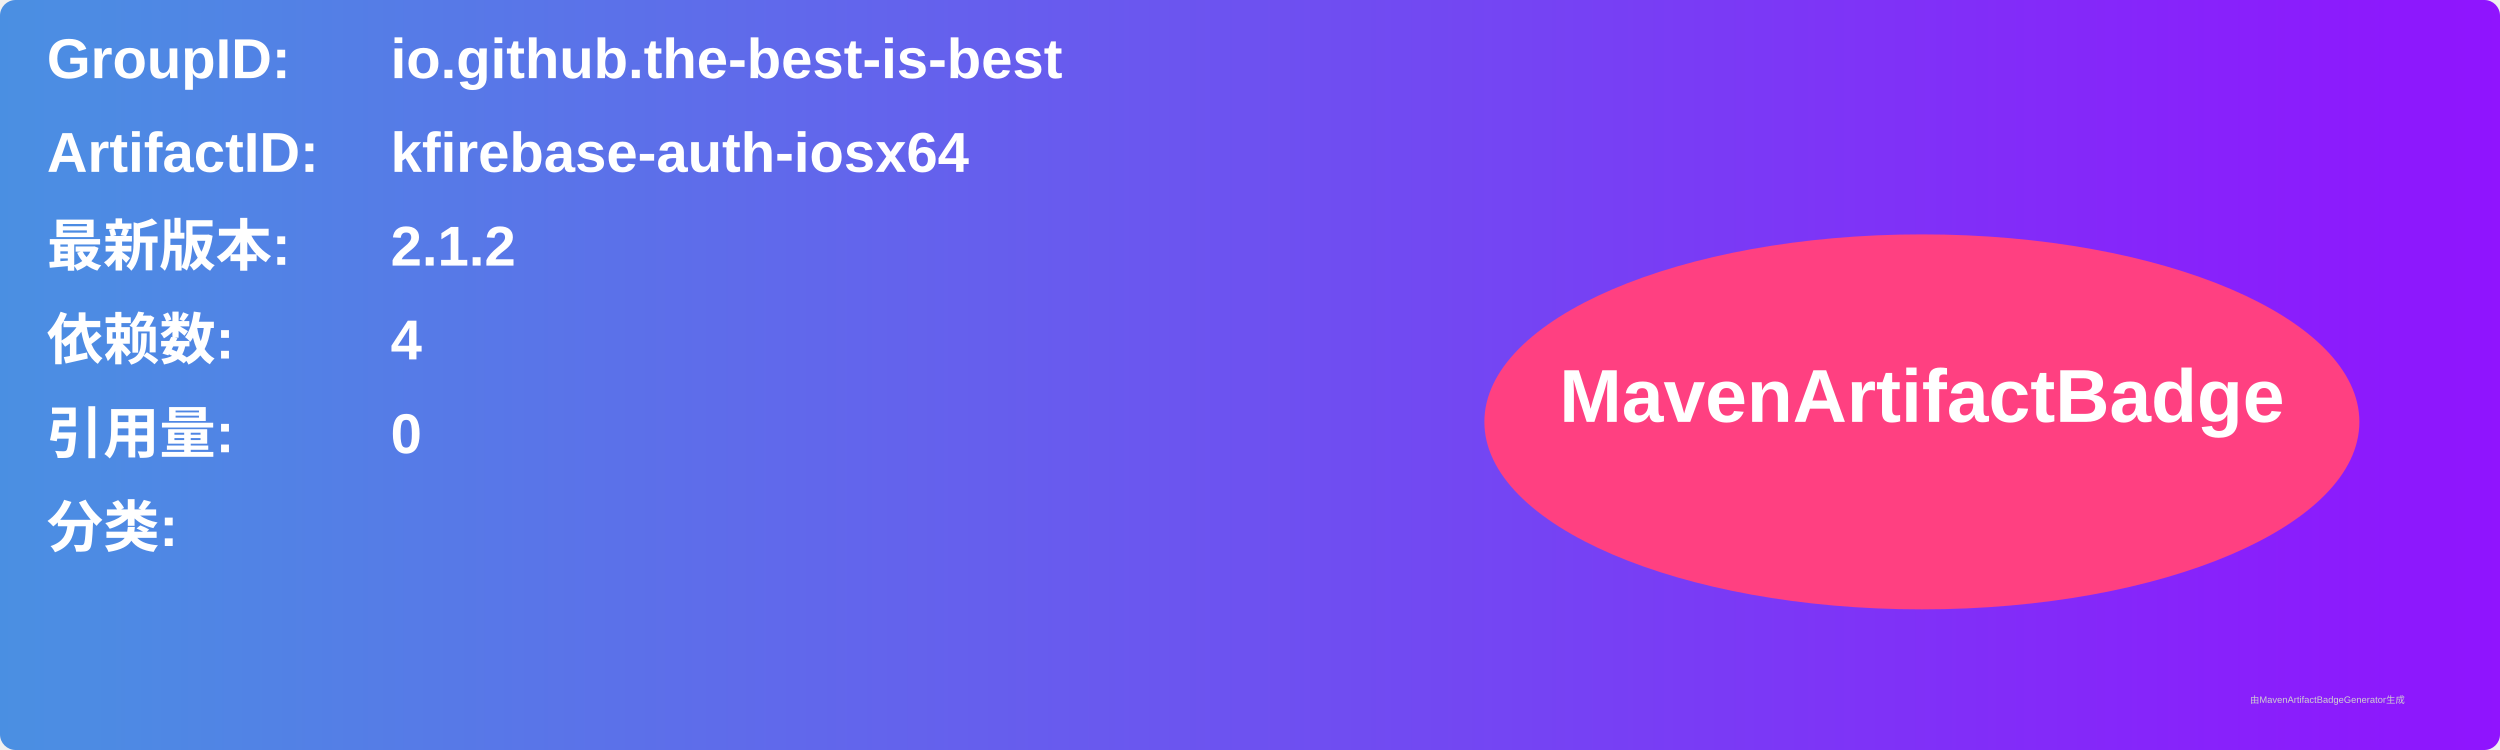
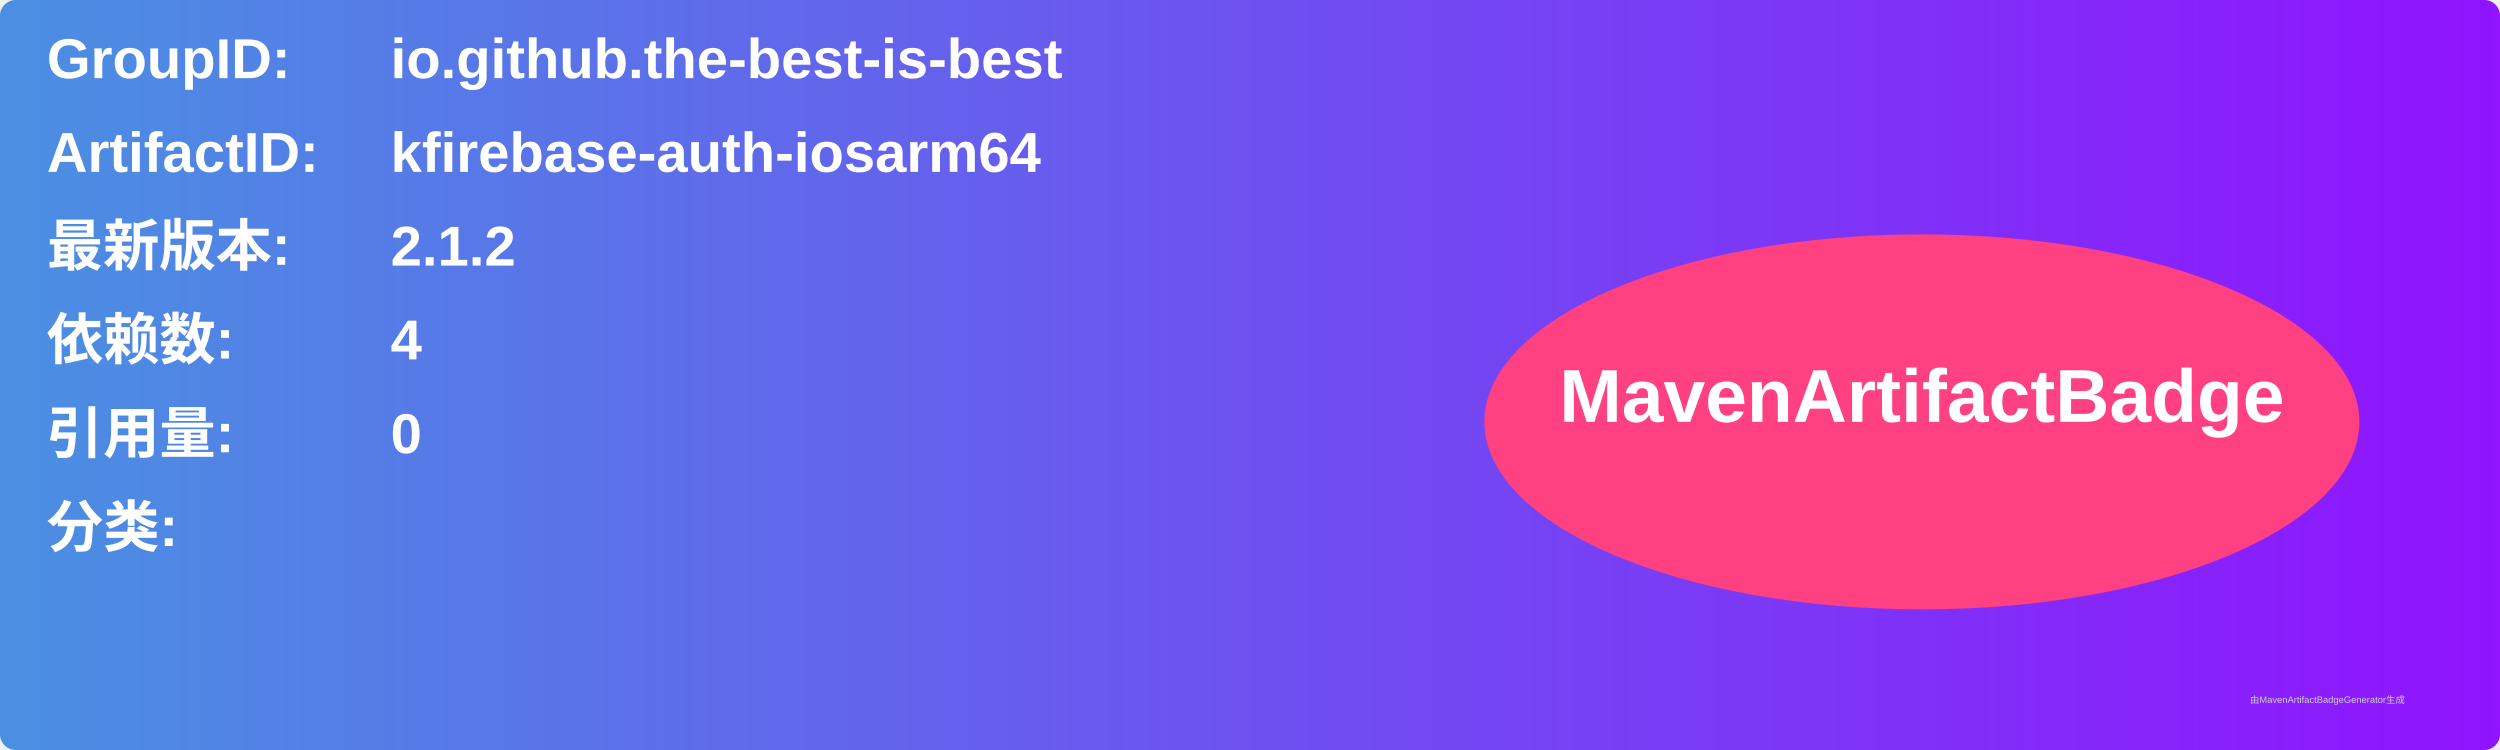
<svg xmlns="http://www.w3.org/2000/svg" width="800" height="240" viewBox="0 0 800 240">
  <linearGradient id="grad" x1="0%" y1="0%" x2="100%" y2="0%">
    <stop offset="0%" stop-color="#4a90e2" />
    <stop offset="100%" stop-color="#9013fe" />
  </linearGradient>
  <rect width="100%" height="100%" rx="5" ry="5" fill="url(#grad)" />
  <g transform="translate(15, 15)">
    <text x="0" y="10" font-family="Arial" font-size="18" fill="white" font-weight="bold" width="260">GroupID:</text>
    <text x="110" y="10" font-family="Arial" font-size="18" fill="white" font-weight="bold" width="460">io.github.the-best-is-best</text>
    <text x="0" y="40" font-family="Arial" font-size="18" fill="white" font-weight="bold" width="260">ArtifactID:</text>
-     <text x="110" y="40" font-family="Arial" font-size="18" fill="white" font-weight="bold" width="460">kfirebase-auth-iosx64</text>
+     <text x="110" y="40" font-family="Arial" font-size="18" fill="white" font-weight="bold" width="460">kfirebase-auth-iosarm64</text>
    <text x="0" y="70" font-family="Arial" font-size="18" fill="white" font-weight="bold">最新版本:</text>
    <text x="110" y="70" font-family="Arial" font-size="18" fill="white" font-weight="bold">
      <tspan font-weight="bold">2.1.2</tspan>
    </text>
    <text x="0" y="100" font-family="Arial" font-size="18" fill="white" font-weight="bold">依赖数: </text>
    <text x="110" y="100" font-family="Arial" font-size="18" fill="white">
      <tspan font-weight="bold">4</tspan>
    </text>
    <text x="0" y="130" font-family="Arial" font-size="18" fill="white" font-weight="bold">引用量: </text>
    <text x="110" y="130" font-family="Arial" font-size="18" fill="white">
      <tspan font-weight="bold">0</tspan>
    </text>
    <text x="0" y="160" font-family="Arial" font-size="18" fill="white" font-weight="bold">分类:</text>
    <text x="10" y="190" font-family="Arial" font-size="10" fill="white">
      <tspan font-weight="bold" />
    </text>
    <ellipse cx="600" cy="120" rx="140" ry="60" fill="#ff4081" />
    <text x="600" y="120" text-anchor="middle" font-family="Arial" font-size="24" fill="white" font-weight="bold">MavenArtifactBadge</text>
  </g>
  <text x="720" y="225" font-family="Arial" font-size="3" fill="#d0d0d0">由MavenArtifactBadgeGenerator生成</text>
</svg>
